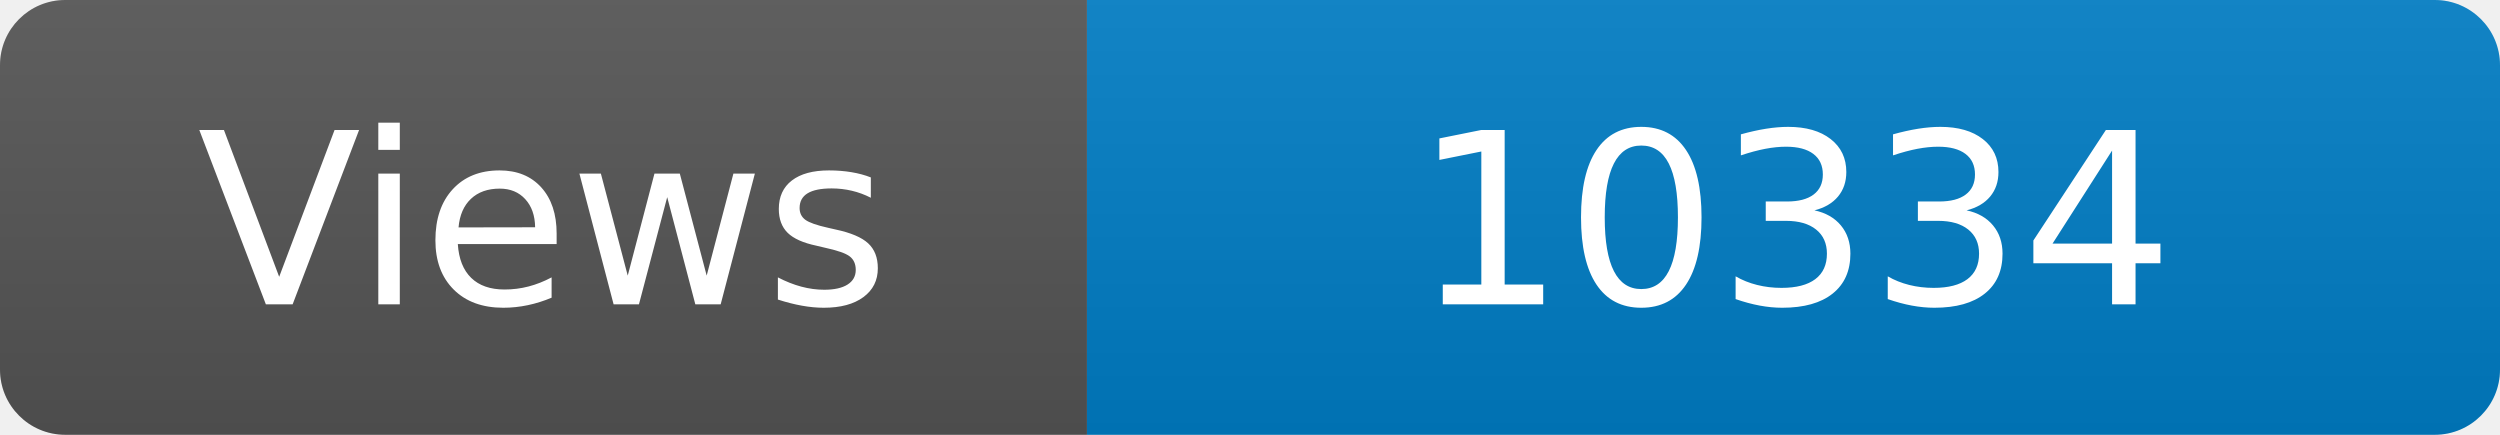
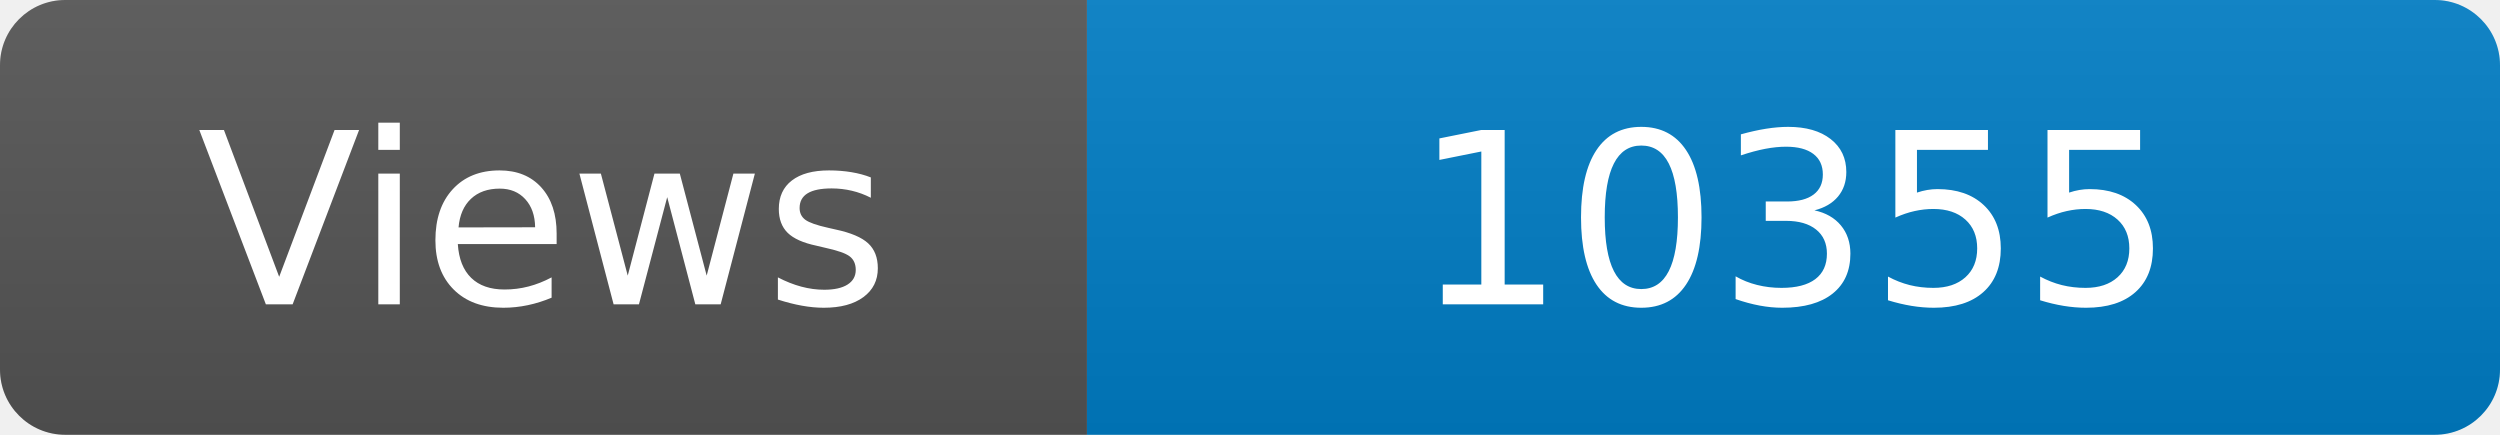
<svg xmlns="http://www.w3.org/2000/svg" width="115" height="20" role="img" aria-label="Maintained?: yes">
  <linearGradient id="s" x2="0" y2="100%">
    <stop offset="0" stop-color="#bbb" stop-opacity=".1" />
    <stop offset="1" stop-opacity=".1" />
  </linearGradient>
  <clipPath id="r">
    <rect width="115" height="20" rx="3" fill="#fff" />
  </clipPath>
  <g clip-path="url(#r)">
    <rect width="50" height="20" fill="#555" />
    <rect x="50" width="160" height="20" fill="#007ec6" />
    <rect width="115" height="20" fill="url(#s)" />
  </g>
  <g fill="#fff" text-anchor="middle" font-family="Verdana,Geneva,DejaVu Sans,sans-serif" font-size="110">
    <text x="250" y="140" transform="scale(.1)" fill="#fff">Views</text>
-     <text x="825" y="140" transform="scale(.1)" fill="#fff">10334</text>
+     <text x="825" y="140" transform="scale(.1)" fill="#fff">10355</text>
  </g>
</svg>
